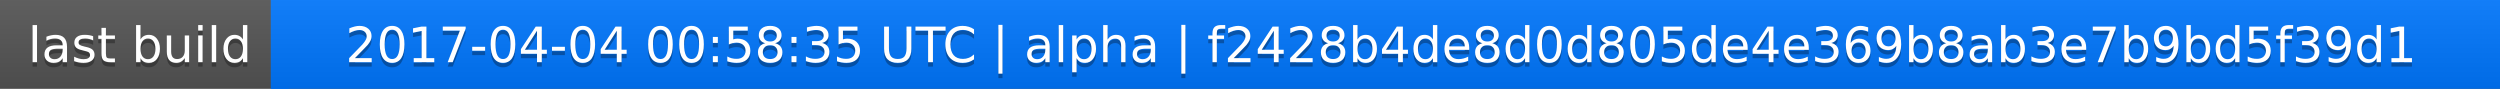
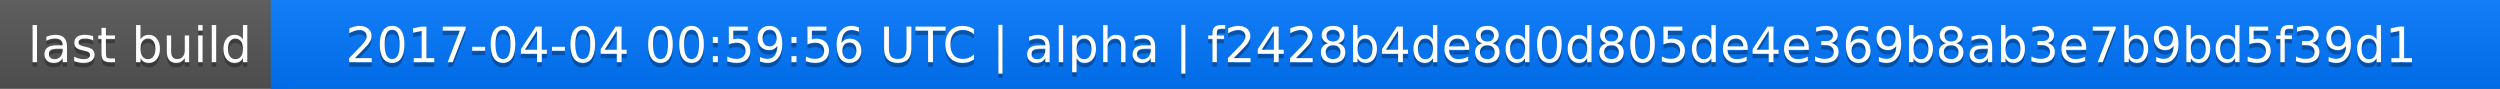
<svg xmlns="http://www.w3.org/2000/svg" width="563" height="20">
  <linearGradient id="a" x2="0" y2="100%">
    <stop offset="0" stop-color="#bbb" stop-opacity=".1" />
    <stop offset="1" stop-opacity=".1" />
  </linearGradient>
  <rect rx="0" width="563" height="20" fill="#555" />
  <rect rx="0" x="61" width="502" height="20" fill="#07f" />
  <path fill="#07f" d="M61 0h4v20h-4z" />
  <rect rx="0" width="563" height="20" fill="url(#a)" />
  <g fill="#fff" text-anchor="middle" font-family="DejaVu Sans,Verdana,Geneva,sans-serif" font-size="11">
    <text x="31.5" y="15" fill="#010101" fill-opacity=".3">last build</text>
    <text x="31.5" y="14">last build</text>
-     <text x="311" y="15" fill="#010101" fill-opacity=".3">2017-04-04 00:58:35 UTC | alpha | f2428b4de8d0d805de4e369b8ab3e7b9bd5f39d1</text>
-     <text x="311" y="14">2017-04-04 00:58:35 UTC | alpha | f2428b4de8d0d805de4e369b8ab3e7b9bd5f39d1</text>
+     <text x="311" y="15" fill="#010101" fill-opacity=".3">2017-04-04 00:59:56 UTC | alpha | f2428b4de8d0d805de4e369b8ab3e7b9bd5f39d1</text>
+     <text x="311" y="14">2017-04-04 00:59:56 UTC | alpha | f2428b4de8d0d805de4e369b8ab3e7b9bd5f39d1</text>
  </g>
</svg>
